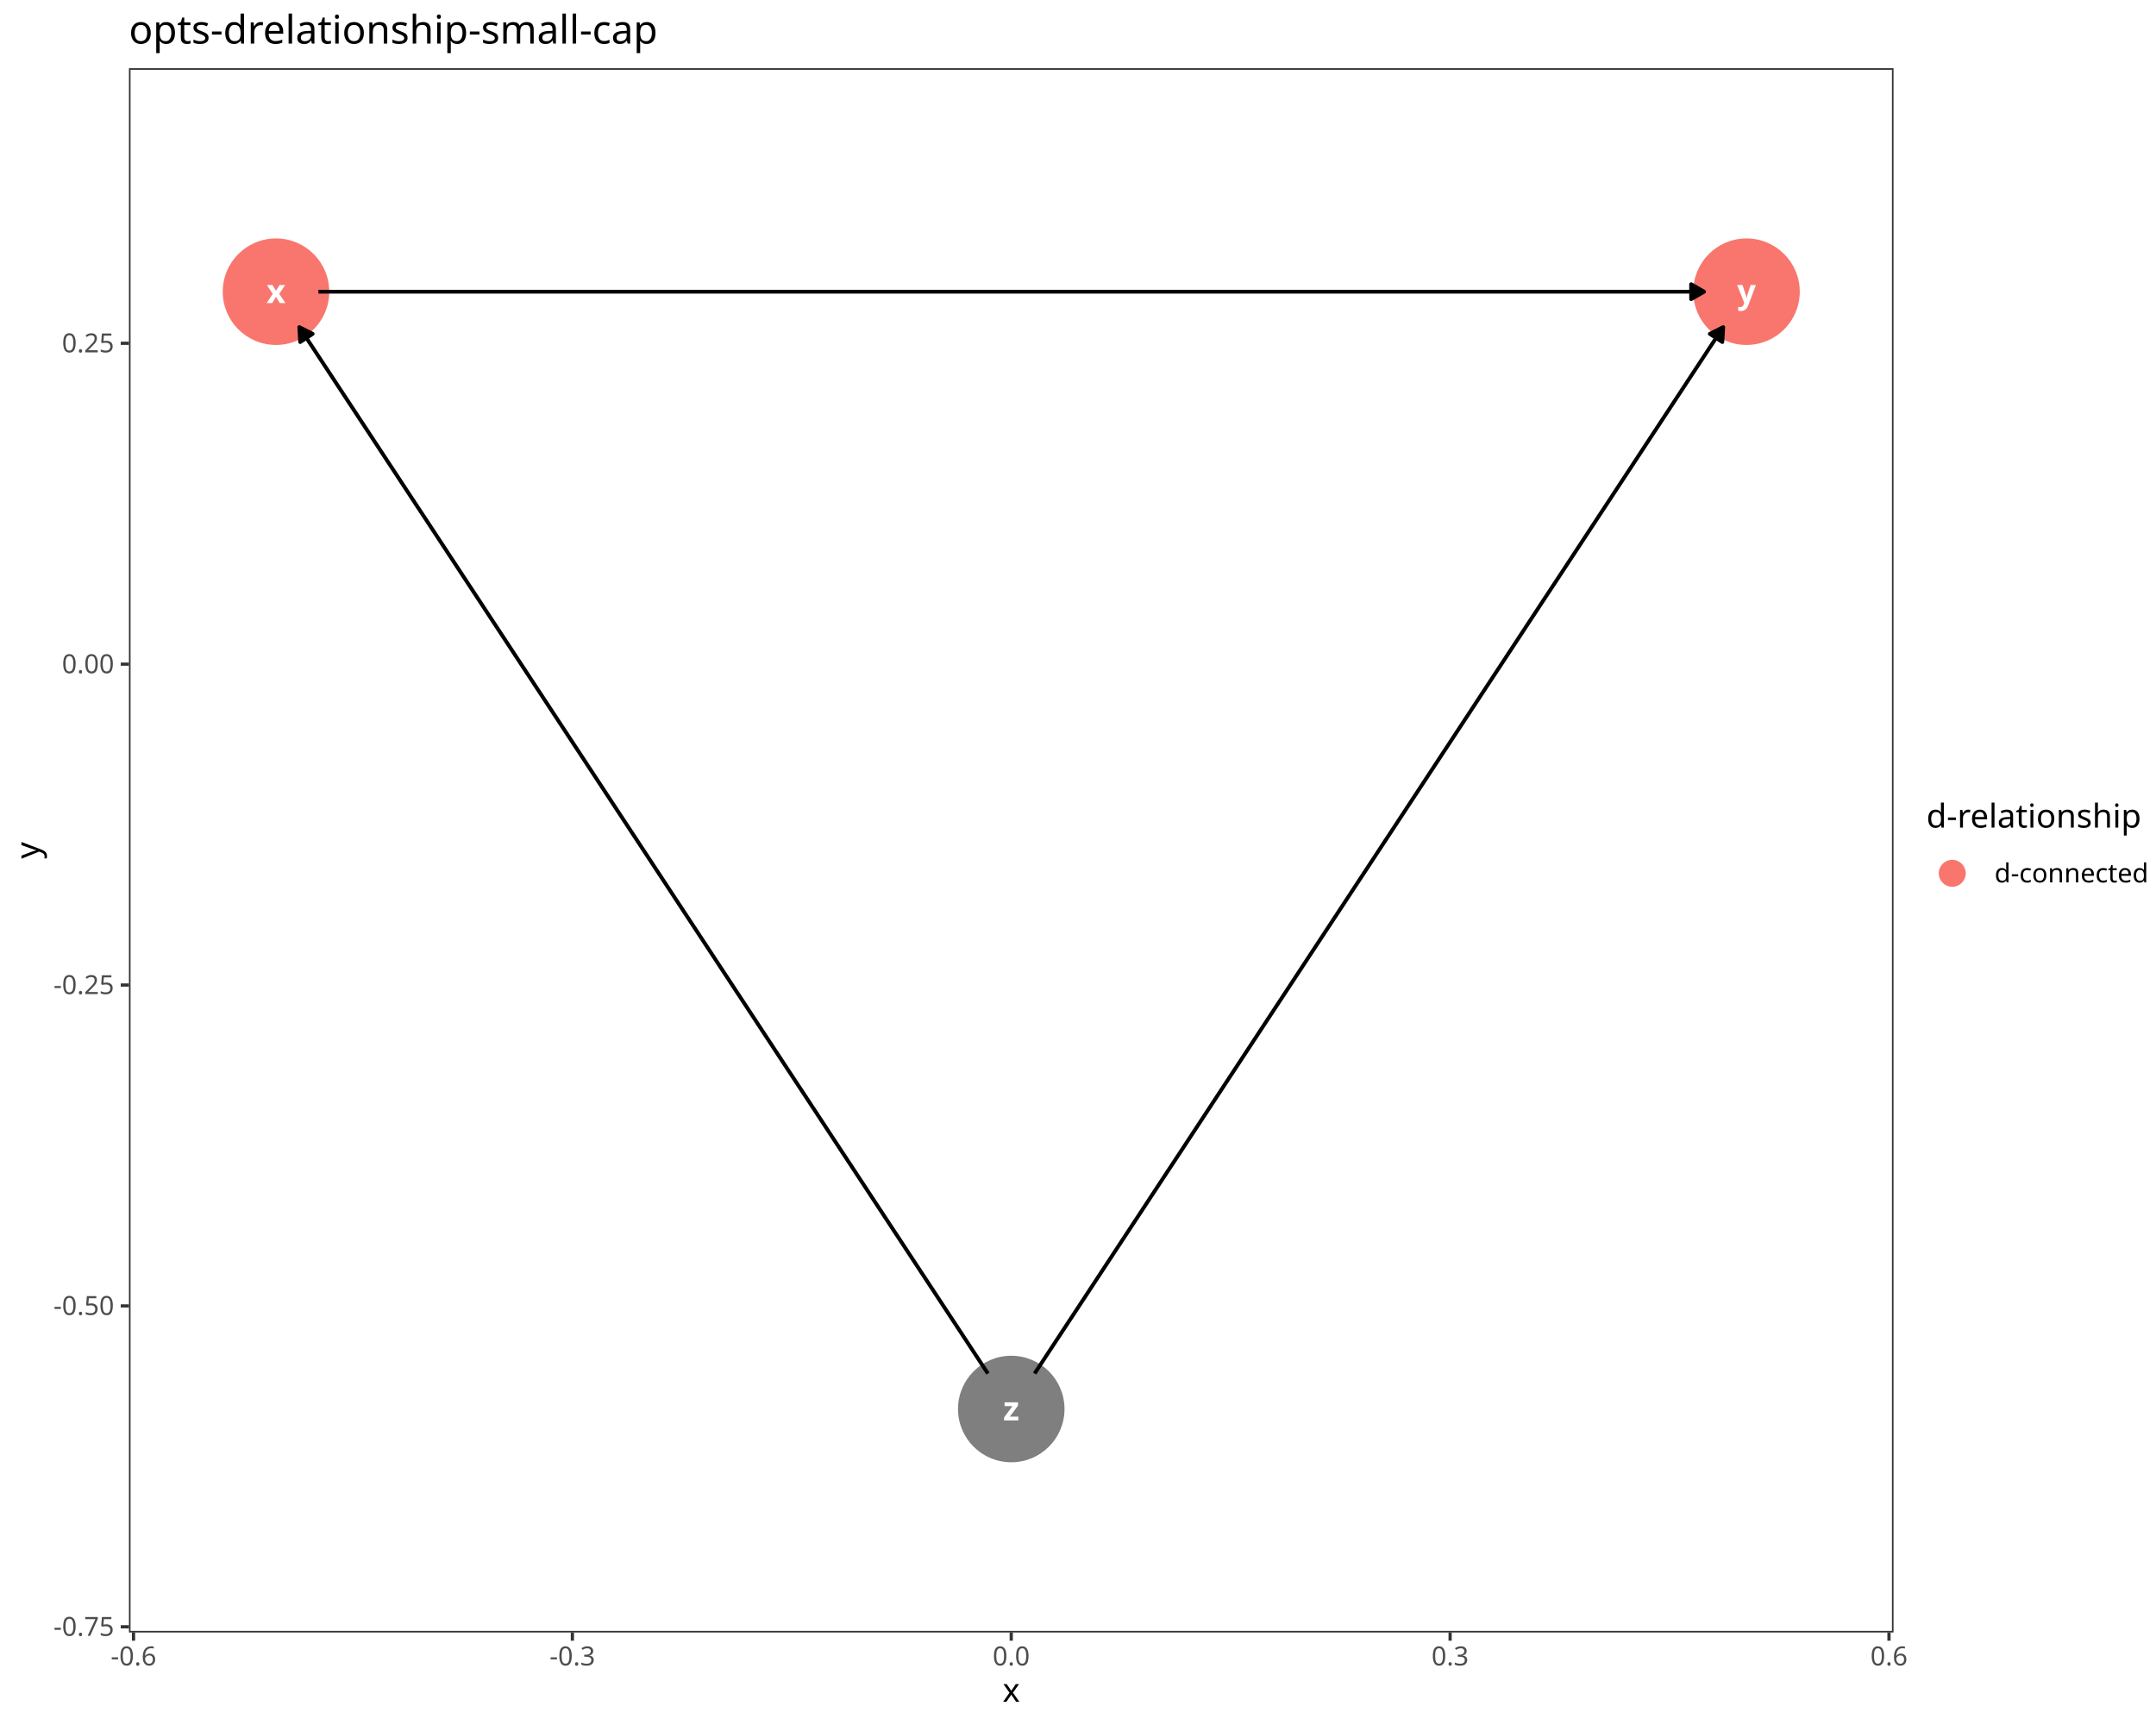
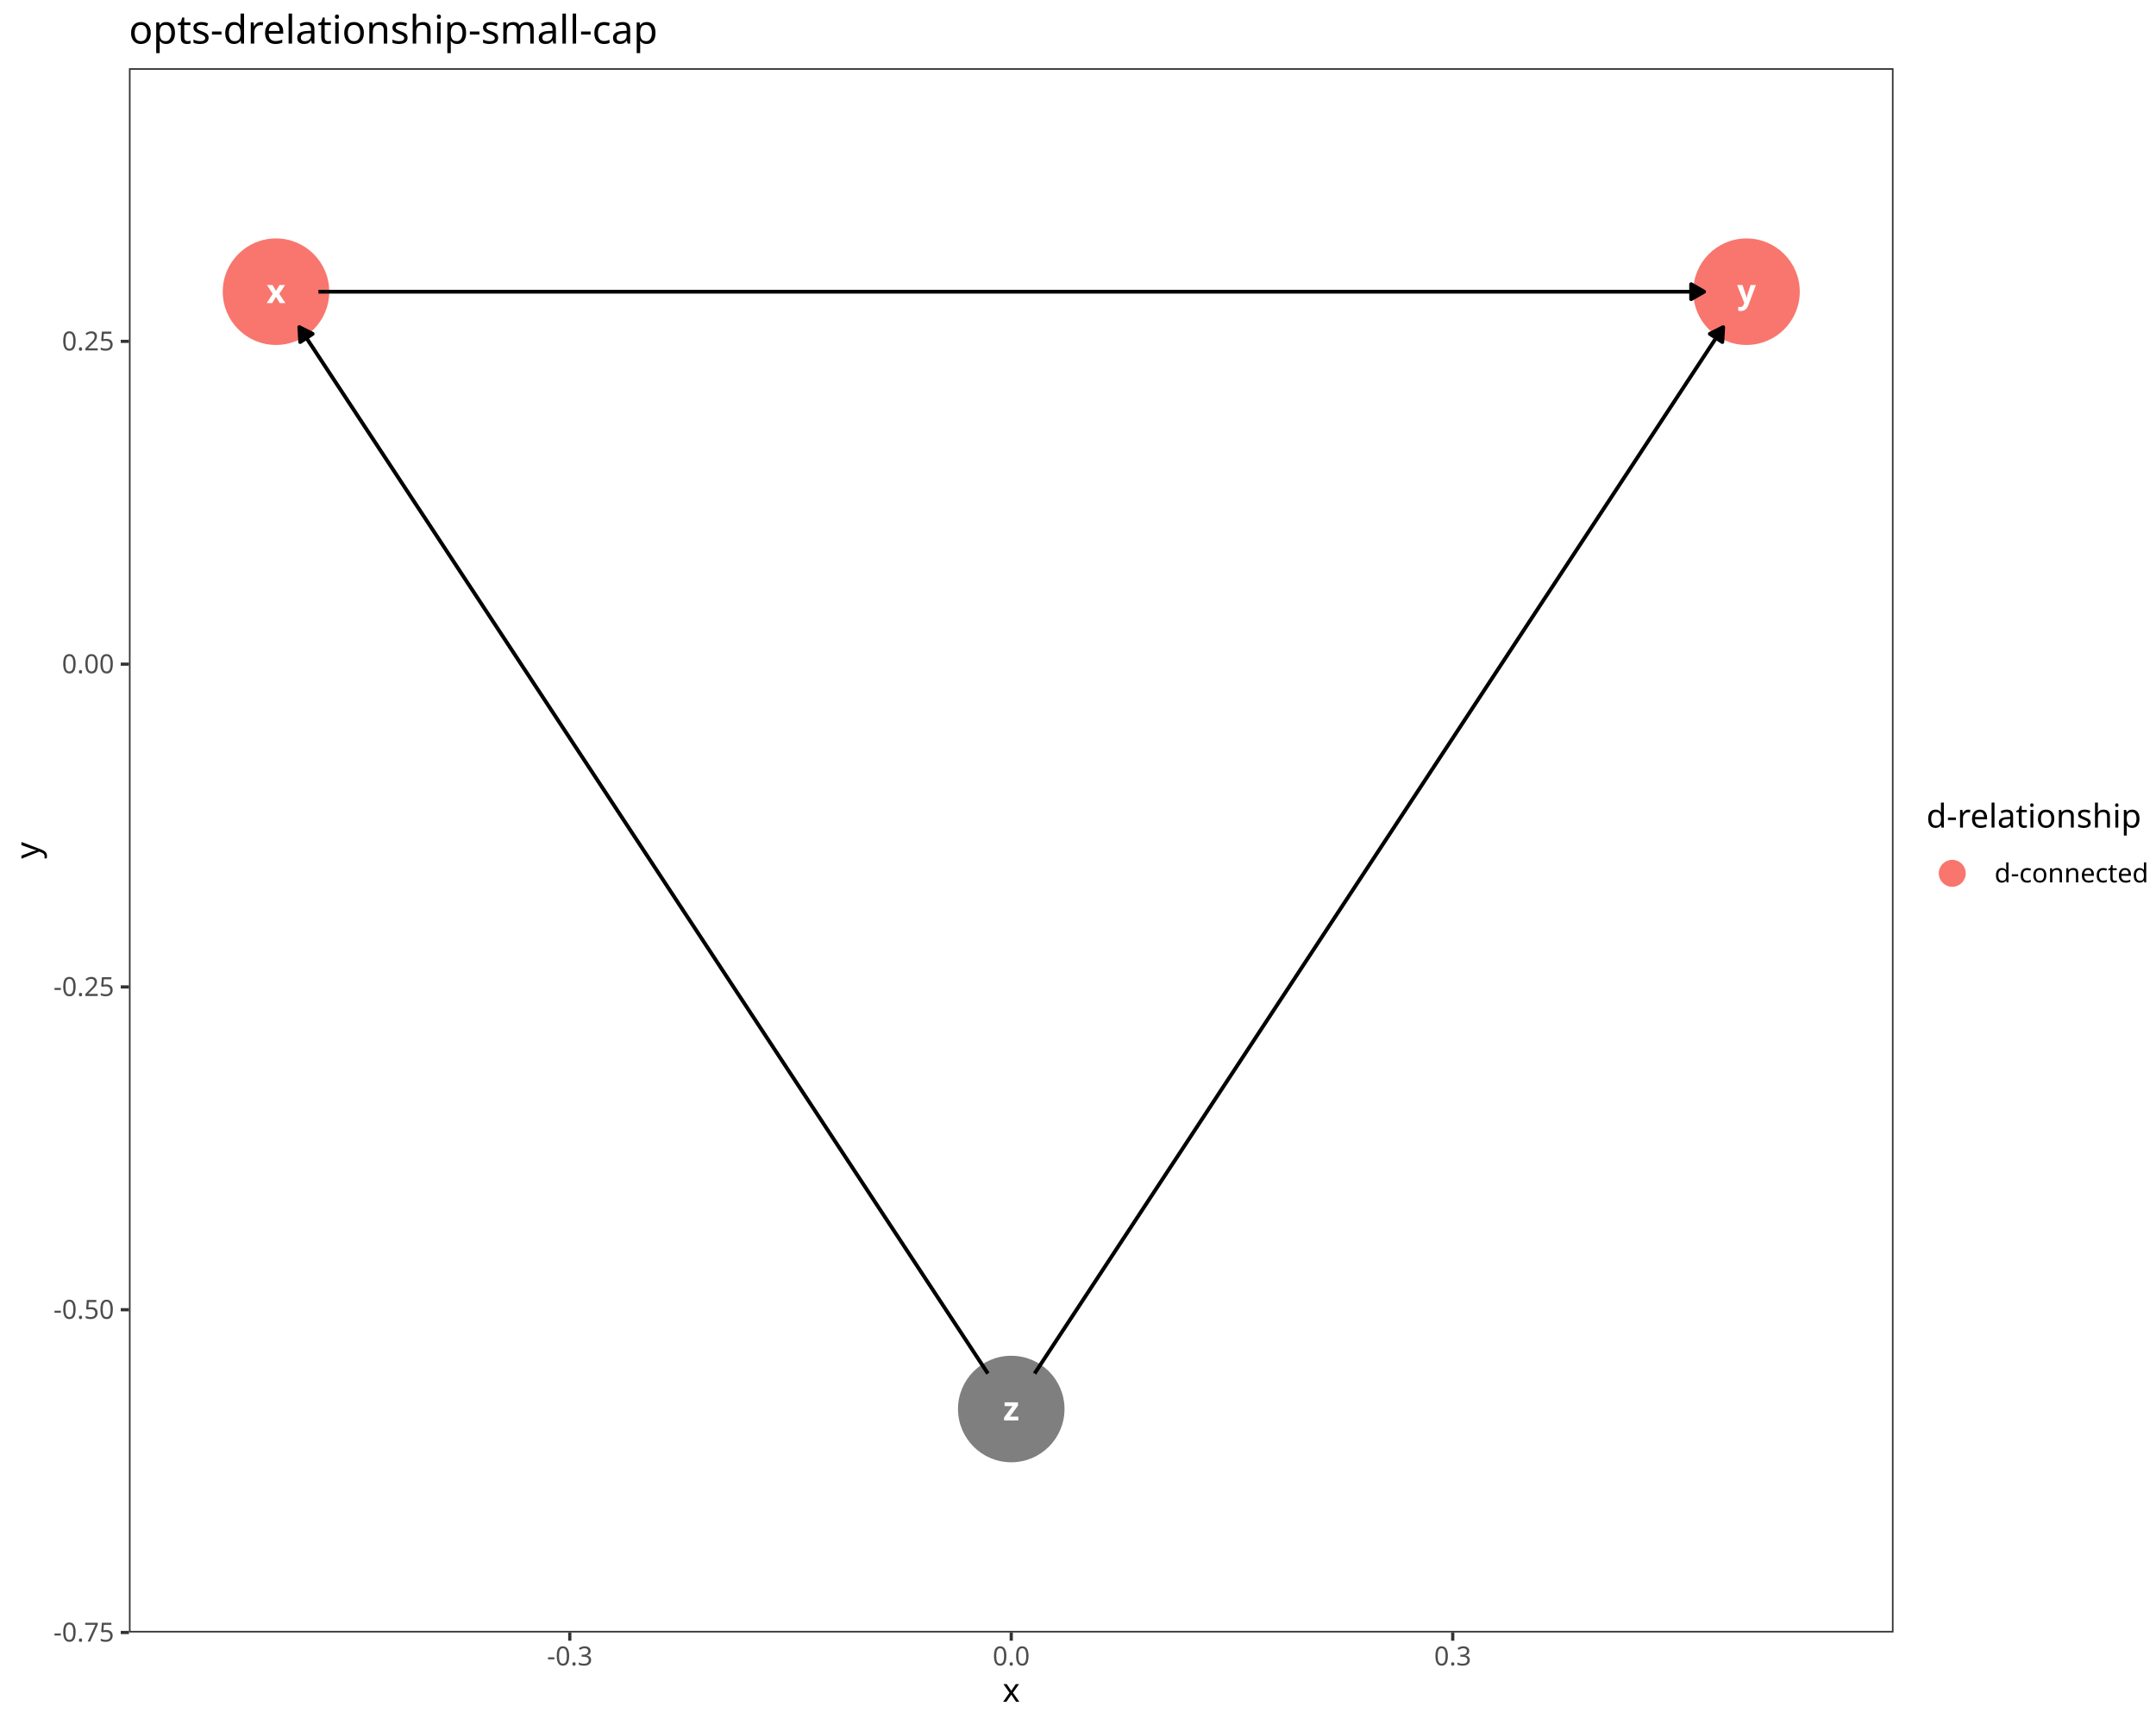
<svg xmlns="http://www.w3.org/2000/svg" class="svglite" data-engine-version="2.0" width="720.00pt" height="576.00pt" viewBox="0 0 720.00 576.00">
  <defs>
    <style type="text/css">
    .svglite line, .svglite polyline, .svglite polygon, .svglite path, .svglite rect, .svglite circle {
      fill: none;
      stroke: #000000;
      stroke-linecap: round;
      stroke-linejoin: round;
      stroke-miterlimit: 10.00;
    }
  </style>
  </defs>
  <rect width="100%" height="100%" style="stroke: none; fill: #FFFFFF;" />
  <defs>
    <clipPath id="cpMC4wMHw3MjAuMDB8MC4wMHw1NzYuMDA=">
      <rect x="0.00" y="0.00" width="720.00" height="576.00" />
    </clipPath>
  </defs>
  <g clip-path="url(#cpMC4wMHw3MjAuMDB8MC4wMHw1NzYuMDA=)">
    <rect x="0.00" y="0.00" width="720.00" height="576.00" style="stroke-width: 1.07; stroke: #FFFFFF; fill: #FFFFFF;" />
  </g>
  <defs>
    <clipPath id="cpNDMuMDZ8NjMyLjM2fDIyLjc4fDU0NS4xMQ==">
      <rect x="43.06" y="22.78" width="589.29" height="522.33" />
    </clipPath>
  </defs>
  <g clip-path="url(#cpNDMuMDZ8NjMyLjM2fDIyLjc4fDU0NS4xMQ==)">
    <rect x="43.06" y="22.78" width="589.29" height="522.33" style="stroke-width: 1.07; stroke: none; fill: #FFFFFF;" />
    <circle cx="92.17" cy="97.40" r="17.43" style="stroke-width: 0.71; stroke: #F8766D; fill: #F8766D;" />
    <circle cx="583.25" cy="97.40" r="17.43" style="stroke-width: 0.71; stroke: #F8766D; fill: #F8766D;" />
    <circle cx="337.71" cy="470.49" r="17.43" style="stroke-width: 0.71; stroke: #7F7F7F; fill: #7F7F7F;" />
    <polyline points="106.34,97.40 107.05,97.40 112.01,97.40 116.97,97.40 121.93,97.40 126.89,97.40 131.85,97.40 136.81,97.40 141.78,97.40 146.74,97.40 151.70,97.40 156.66,97.40 161.62,97.40 166.58,97.40 171.54,97.40 176.50,97.40 181.46,97.40 186.42,97.40 191.38,97.40 196.34,97.40 201.30,97.40 206.26,97.40 211.22,97.40 216.18,97.40 221.14,97.40 226.10,97.40 231.06,97.40 236.02,97.40 240.98,97.40 245.94,97.40 250.90,97.40 255.86,97.40 260.82,97.40 265.78,97.40 270.75,97.40 275.71,97.40 280.67,97.40 285.63,97.40 290.59,97.40 295.55,97.40 300.51,97.40 305.47,97.40 310.43,97.40 315.39,97.40 320.35,97.40 325.31,97.40 330.27,97.40 335.23,97.40 340.19,97.40 345.15,97.40 350.11,97.40 355.07,97.40 360.03,97.40 364.99,97.40 369.95,97.40 374.91,97.40 379.87,97.40 384.83,97.40 389.79,97.40 394.76,97.40 399.72,97.40 404.68,97.40 409.64,97.40 414.60,97.40 419.56,97.40 424.52,97.40 429.48,97.40 434.44,97.40 439.40,97.40 444.36,97.40 449.32,97.40 454.28,97.40 459.24,97.40 464.20,97.40 469.16,97.40 474.12,97.40 479.08,97.40 484.04,97.40 489.00,97.40 493.96,97.40 498.92,97.40 503.88,97.40 508.84,97.40 513.80,97.40 518.77,97.40 523.73,97.40 528.69,97.40 533.65,97.40 538.61,97.40 543.57,97.40 548.53,97.40 553.49,97.40 558.45,97.40 563.41,97.40 568.37,97.40 569.08,97.40 " style="stroke-width: 1.28; stroke-linecap: butt;" />
    <polygon points="564.76,99.89 569.08,97.40 564.76,94.91 " style="stroke-width: 1.28; stroke-linecap: butt; fill: #000000;" />
    <polyline points="329.92,458.65 327.79,455.42 325.31,451.65 322.83,447.88 320.35,444.11 317.87,440.35 315.39,436.58 312.91,432.81 310.43,429.04 307.95,425.27 305.47,421.50 302.99,417.73 300.51,413.96 298.03,410.20 295.55,406.43 293.07,402.66 290.59,398.89 288.11,395.12 285.63,391.35 283.15,387.58 280.67,383.82 278.19,380.05 275.71,376.28 273.23,372.51 270.75,368.74 268.27,364.97 265.78,361.20 263.30,357.44 260.82,353.67 258.34,349.90 255.86,346.13 253.38,342.36 250.90,338.59 248.42,334.82 245.94,331.06 243.46,327.29 240.98,323.52 238.50,319.75 236.02,315.98 233.54,312.21 231.06,308.44 228.58,304.68 226.10,300.91 223.62,297.14 221.14,293.37 218.66,289.60 216.18,285.83 213.70,282.06 211.22,278.30 208.74,274.53 206.26,270.76 203.78,266.99 201.30,263.22 198.82,259.45 196.34,255.68 193.86,251.91 191.38,248.15 188.90,244.38 186.42,240.61 183.94,236.84 181.46,233.07 178.98,229.30 176.50,225.53 174.02,221.77 171.54,218.00 169.06,214.23 166.58,210.46 164.10,206.69 161.62,202.92 159.14,199.15 156.66,195.39 154.18,191.62 151.70,187.85 149.22,184.08 146.74,180.31 144.26,176.54 141.78,172.77 139.29,169.01 136.81,165.24 134.33,161.47 131.85,157.70 129.37,153.93 126.89,150.16 124.41,146.39 121.93,142.63 119.45,138.86 116.97,135.09 114.49,131.32 112.01,127.55 109.53,123.78 107.05,120.01 104.57,116.24 102.09,112.48 99.96,109.24 " style="stroke-width: 1.28; stroke-linecap: butt;" />
    <polygon points="104.41,111.48 99.96,109.24 100.25,114.21 " style="stroke-width: 1.28; stroke-linecap: butt; fill: #000000;" />
    <polyline points="345.50,458.65 347.63,455.42 350.11,451.65 352.59,447.88 355.07,444.11 357.55,440.35 360.03,436.58 362.51,432.81 364.99,429.04 367.47,425.27 369.95,421.50 372.43,417.73 374.91,413.96 377.39,410.20 379.87,406.43 382.35,402.66 384.83,398.89 387.31,395.12 389.79,391.35 392.28,387.58 394.76,383.82 397.24,380.05 399.72,376.28 402.20,372.51 404.68,368.74 407.16,364.97 409.64,361.20 412.12,357.44 414.60,353.67 417.08,349.90 419.56,346.13 422.04,342.36 424.52,338.59 427.00,334.82 429.48,331.06 431.96,327.29 434.44,323.52 436.92,319.75 439.40,315.98 441.88,312.21 444.36,308.44 446.84,304.68 449.32,300.91 451.80,297.14 454.28,293.37 456.76,289.60 459.24,285.83 461.72,282.06 464.20,278.30 466.68,274.53 469.16,270.76 471.64,266.99 474.12,263.22 476.60,259.45 479.08,255.68 481.56,251.91 484.04,248.15 486.52,244.38 489.00,240.61 491.48,236.84 493.96,233.07 496.44,229.30 498.92,225.53 501.40,221.77 503.88,218.00 506.36,214.23 508.84,210.46 511.32,206.69 513.80,202.92 516.28,199.15 518.77,195.39 521.25,191.62 523.73,187.85 526.21,184.08 528.69,180.31 531.17,176.54 533.65,172.77 536.13,169.01 538.61,165.24 541.09,161.47 543.57,157.70 546.05,153.93 548.53,150.16 551.01,146.39 553.49,142.63 555.97,138.86 558.45,135.09 560.93,131.32 563.41,127.55 565.89,123.78 568.37,120.01 570.85,116.24 573.33,112.48 575.46,109.24 " style="stroke-width: 1.28; stroke-linecap: butt;" />
    <polygon points="575.17,114.21 575.46,109.24 571.01,111.48 " style="stroke-width: 1.28; stroke-linecap: butt; fill: #000000;" />
    <text x="92.17" y="101.20" text-anchor="middle" style="font-size: 11.04px; font-weight: bold; fill: #FFFFFF; font-family: sans;" textLength="5.52px" lengthAdjust="spacingAndGlyphs">x</text>
    <text x="583.25" y="101.20" text-anchor="middle" style="font-size: 11.04px; font-weight: bold; fill: #FFFFFF; font-family: sans;" textLength="5.52px" lengthAdjust="spacingAndGlyphs">y</text>
    <text x="337.71" y="474.29" text-anchor="middle" style="font-size: 11.04px; font-weight: bold; fill: #FFFFFF; font-family: sans;" textLength="5.52px" lengthAdjust="spacingAndGlyphs">z</text>
    <rect x="43.06" y="22.78" width="589.29" height="522.33" style="stroke-width: 1.07; stroke: #333333;" />
  </g>
  <g clip-path="url(#cpMC4wMHw3MjAuMDB8MC4wMHw1NzYuMDA=)">
-     <text x="38.13" y="546.23" text-anchor="end" style="font-size: 8.80px; fill: #4D4D4D; font-family: sans;" textLength="20.06px" lengthAdjust="spacingAndGlyphs">-0.75</text>
-     <text x="38.13" y="439.08" text-anchor="end" style="font-size: 8.80px; fill: #4D4D4D; font-family: sans;" textLength="20.06px" lengthAdjust="spacingAndGlyphs">-0.50</text>
-     <text x="38.13" y="331.94" text-anchor="end" style="font-size: 8.80px; fill: #4D4D4D; font-family: sans;" textLength="20.06px" lengthAdjust="spacingAndGlyphs">-0.25</text>
+     <text x="38.13" y="548.14" text-anchor="end" style="font-size: 8.80px; fill: #4D4D4D; font-family: sans;" textLength="20.06px" lengthAdjust="spacingAndGlyphs">-0.75</text>
+     <text x="38.13" y="440.36" text-anchor="end" style="font-size: 8.80px; fill: #4D4D4D; font-family: sans;" textLength="20.06px" lengthAdjust="spacingAndGlyphs">-0.50</text>
+     <text x="38.13" y="332.58" text-anchor="end" style="font-size: 8.80px; fill: #4D4D4D; font-family: sans;" textLength="20.06px" lengthAdjust="spacingAndGlyphs">-0.25</text>
    <text x="38.13" y="224.79" text-anchor="end" style="font-size: 8.80px; fill: #4D4D4D; font-family: sans;" textLength="17.13px" lengthAdjust="spacingAndGlyphs">0.00</text>
-     <text x="38.13" y="117.65" text-anchor="end" style="font-size: 8.80px; fill: #4D4D4D; font-family: sans;" textLength="17.13px" lengthAdjust="spacingAndGlyphs">0.25</text>
-     <polyline points="40.32,543.20 43.06,543.20 " style="stroke-width: 1.07; stroke: #333333; stroke-linecap: butt;" />
-     <polyline points="40.32,436.06 43.06,436.06 " style="stroke-width: 1.07; stroke: #333333; stroke-linecap: butt;" />
-     <polyline points="40.32,328.91 43.06,328.91 " style="stroke-width: 1.07; stroke: #333333; stroke-linecap: butt;" />
+     <text x="38.13" y="117.01" text-anchor="end" style="font-size: 8.80px; fill: #4D4D4D; font-family: sans;" textLength="17.13px" lengthAdjust="spacingAndGlyphs">0.25</text>
+     <polyline points="40.32,545.11 43.06,545.11 " style="stroke-width: 1.07; stroke: #333333; stroke-linecap: butt;" />
+     <polyline points="40.32,437.33 43.06,437.33 " style="stroke-width: 1.07; stroke: #333333; stroke-linecap: butt;" />
+     <polyline points="40.32,329.55 43.06,329.55 " style="stroke-width: 1.07; stroke: #333333; stroke-linecap: butt;" />
    <polyline points="40.32,221.77 43.06,221.77 " style="stroke-width: 1.07; stroke: #333333; stroke-linecap: butt;" />
-     <polyline points="40.32,114.62 43.06,114.62 " style="stroke-width: 1.07; stroke: #333333; stroke-linecap: butt;" />
-     <polyline points="44.59,547.85 44.59,545.11 " style="stroke-width: 1.07; stroke: #333333; stroke-linecap: butt;" />
-     <polyline points="191.15,547.85 191.15,545.11 " style="stroke-width: 1.07; stroke: #333333; stroke-linecap: butt;" />
+     <polyline points="40.32,113.98 43.06,113.98 " style="stroke-width: 1.07; stroke: #333333; stroke-linecap: butt;" />
+     <polyline points="190.28,547.85 190.28,545.11 " style="stroke-width: 1.07; stroke: #333333; stroke-linecap: butt;" />
    <polyline points="337.71,547.85 337.71,545.11 " style="stroke-width: 1.07; stroke: #333333; stroke-linecap: butt;" />
-     <polyline points="484.27,547.85 484.27,545.11 " style="stroke-width: 1.07; stroke: #333333; stroke-linecap: butt;" />
-     <polyline points="630.83,547.85 630.83,545.11 " style="stroke-width: 1.07; stroke: #333333; stroke-linecap: butt;" />
-     <text x="44.59" y="556.10" text-anchor="middle" style="font-size: 8.80px; fill: #4D4D4D; font-family: sans;" textLength="15.16px" lengthAdjust="spacingAndGlyphs">-0.6</text>
-     <text x="191.15" y="556.10" text-anchor="middle" style="font-size: 8.80px; fill: #4D4D4D; font-family: sans;" textLength="15.16px" lengthAdjust="spacingAndGlyphs">-0.3</text>
+     <polyline points="485.14,547.85 485.14,545.11 " style="stroke-width: 1.07; stroke: #333333; stroke-linecap: butt;" />
+     <text x="190.28" y="556.10" text-anchor="middle" style="font-size: 8.80px; fill: #4D4D4D; font-family: sans;" textLength="15.16px" lengthAdjust="spacingAndGlyphs">-0.3</text>
    <text x="337.71" y="556.10" text-anchor="middle" style="font-size: 8.80px; fill: #4D4D4D; font-family: sans;" textLength="12.23px" lengthAdjust="spacingAndGlyphs">0.0</text>
-     <text x="484.27" y="556.10" text-anchor="middle" style="font-size: 8.80px; fill: #4D4D4D; font-family: sans;" textLength="12.23px" lengthAdjust="spacingAndGlyphs">0.3</text>
-     <text x="630.83" y="556.10" text-anchor="middle" style="font-size: 8.80px; fill: #4D4D4D; font-family: sans;" textLength="12.23px" lengthAdjust="spacingAndGlyphs">0.6</text>
+     <text x="485.14" y="556.10" text-anchor="middle" style="font-size: 8.80px; fill: #4D4D4D; font-family: sans;" textLength="12.23px" lengthAdjust="spacingAndGlyphs">0.3</text>
    <text x="337.71" y="568.24" text-anchor="middle" style="font-size: 11.00px; font-family: sans;" textLength="5.50px" lengthAdjust="spacingAndGlyphs">x</text>
    <text transform="translate(13.05,283.95) rotate(-90)" text-anchor="middle" style="font-size: 11.00px; font-family: sans;" textLength="5.50px" lengthAdjust="spacingAndGlyphs">y</text>
    <rect x="643.32" y="267.64" width="71.20" height="32.61" style="stroke-width: 1.07; stroke: none; fill: #FFFFFF;" />
    <text x="643.32" y="276.35" style="font-size: 11.00px; font-family: sans;" textLength="66.04px" lengthAdjust="spacingAndGlyphs">d-relationship</text>
    <rect x="643.32" y="282.97" width="17.28" height="17.28" style="stroke-width: 1.07; stroke: none; fill: #FFFFFF;" />
    <circle cx="651.96" cy="291.61" r="4.27" style="stroke-width: 0.47; stroke: #F8766D; fill: #F8766D;" />
    <text x="666.08" y="294.64" style="font-size: 8.80px; font-family: sans;" textLength="48.44px" lengthAdjust="spacingAndGlyphs">d-connected</text>
    <text x="43.06" y="14.56" style="font-size: 13.20px; font-family: sans;" textLength="165.09px" lengthAdjust="spacingAndGlyphs">opts-drelationship-small-cap</text>
  </g>
</svg>
